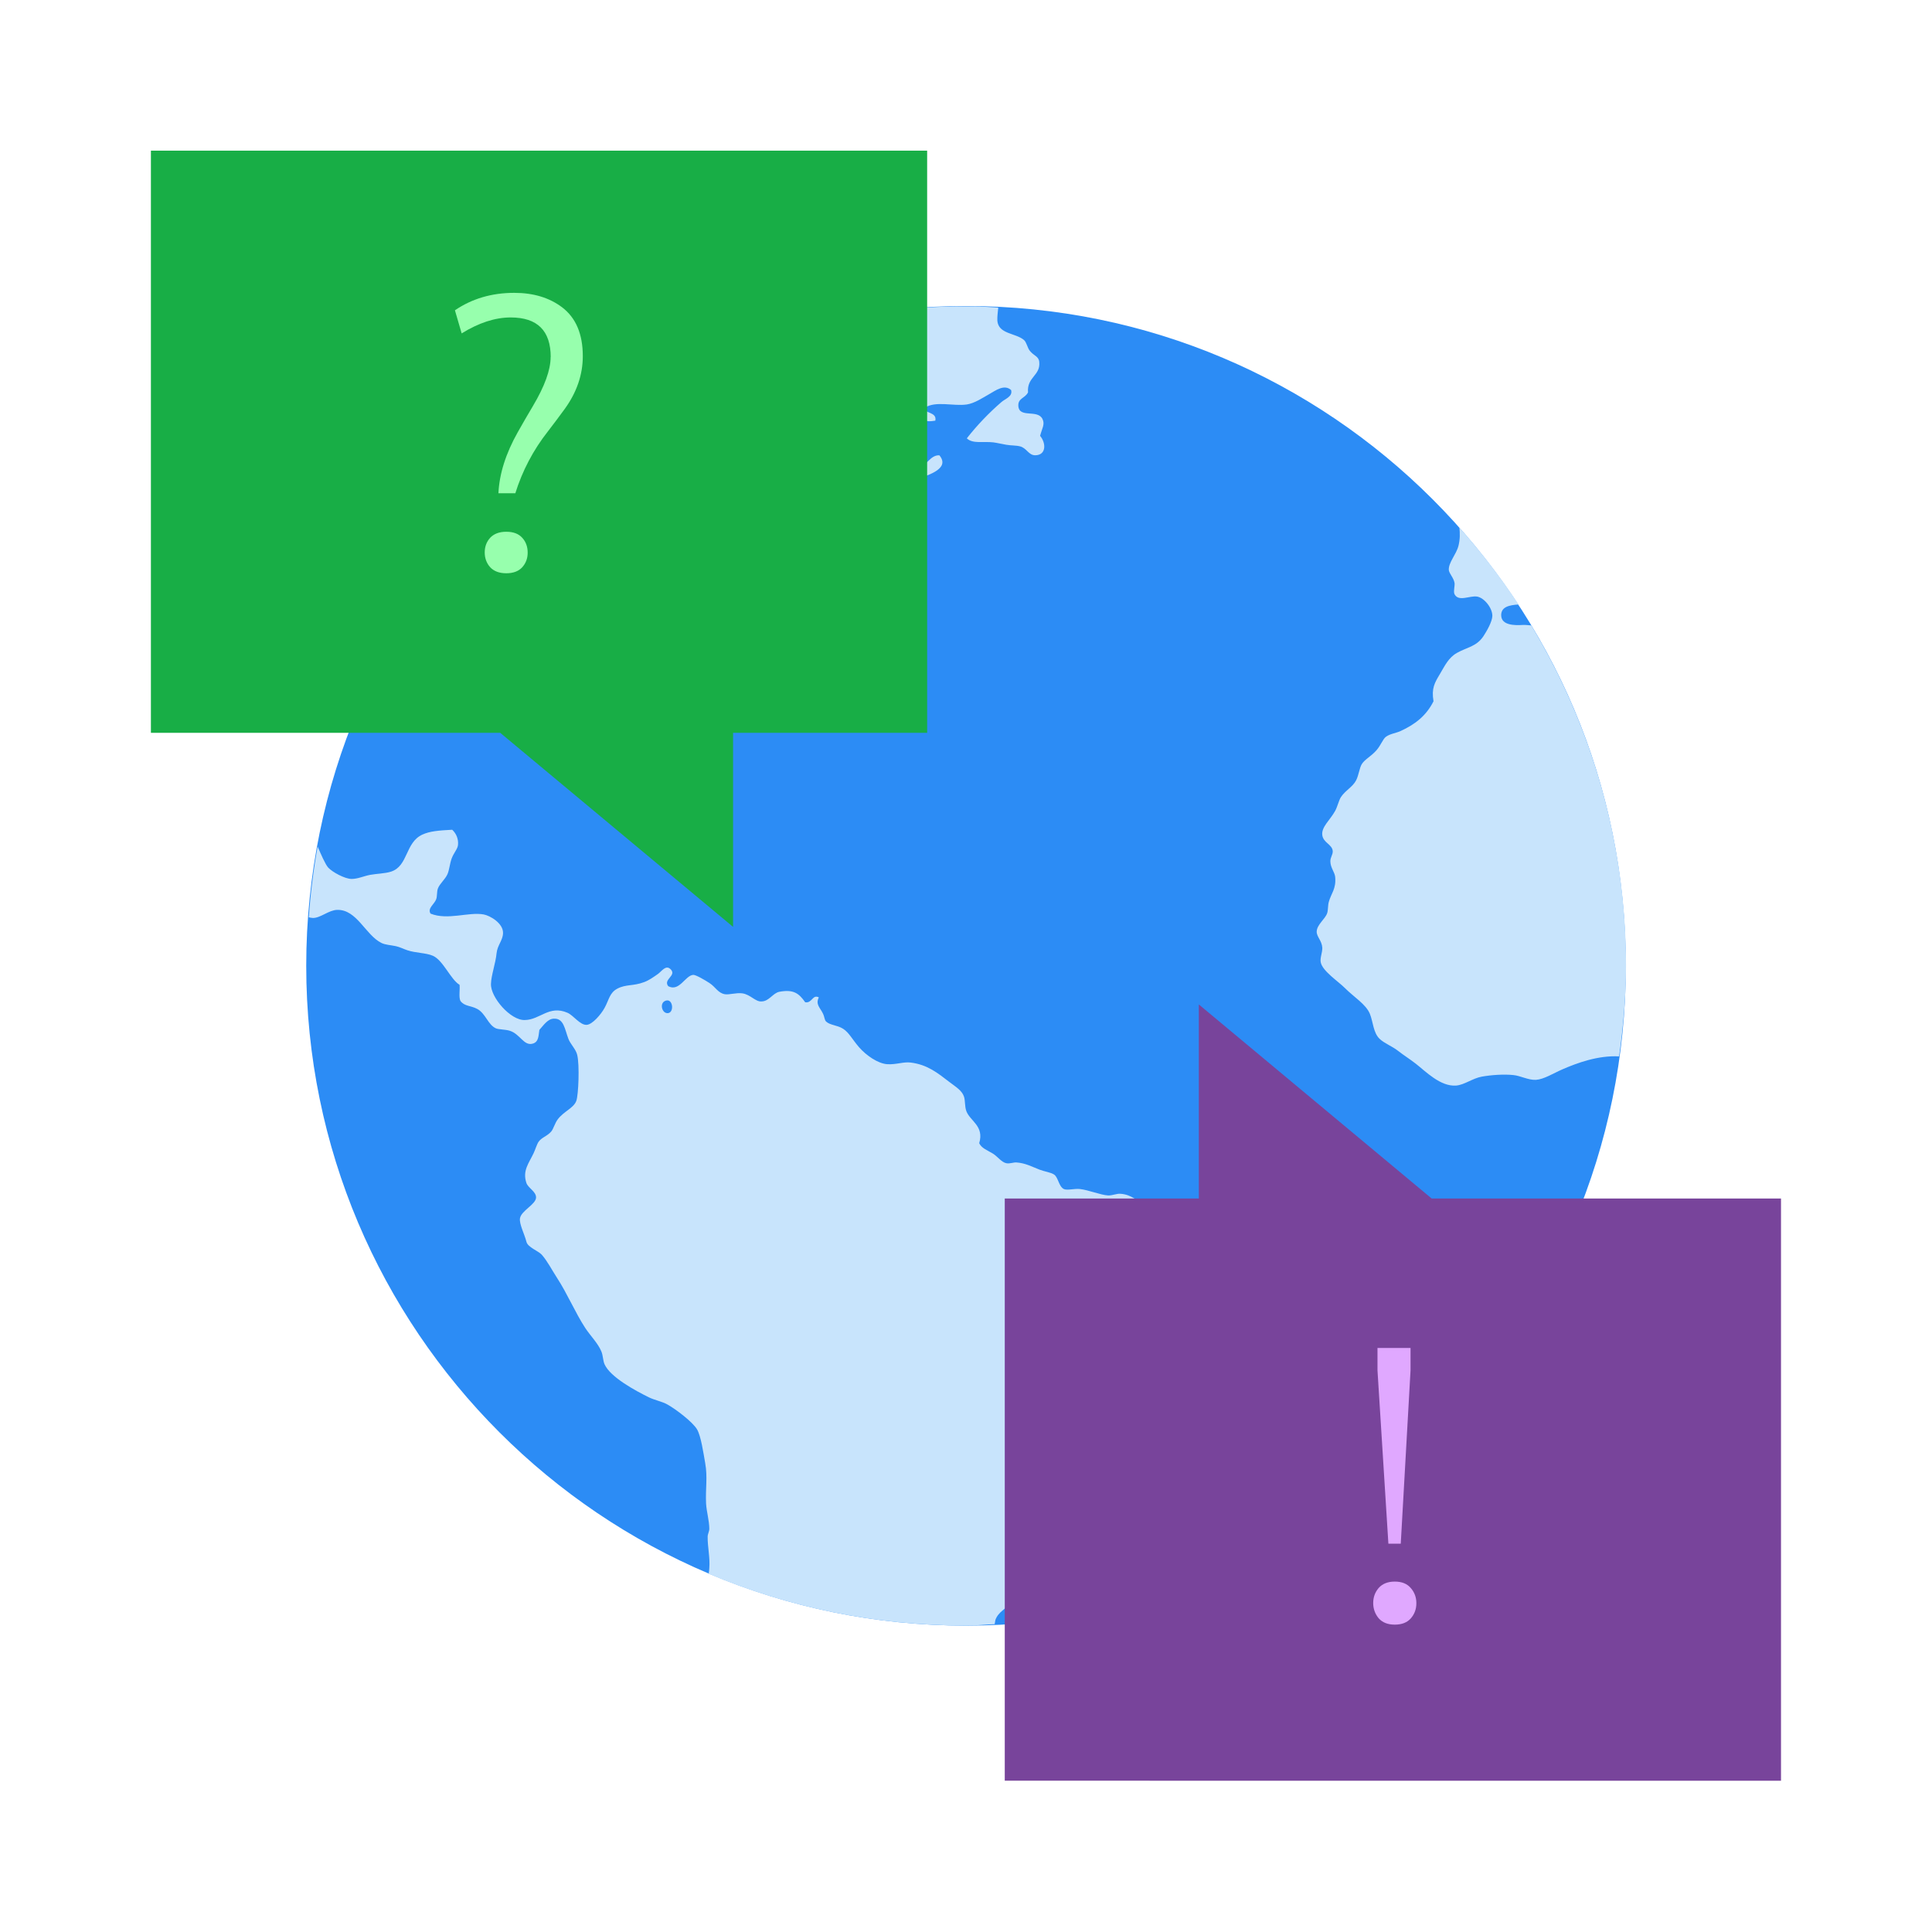
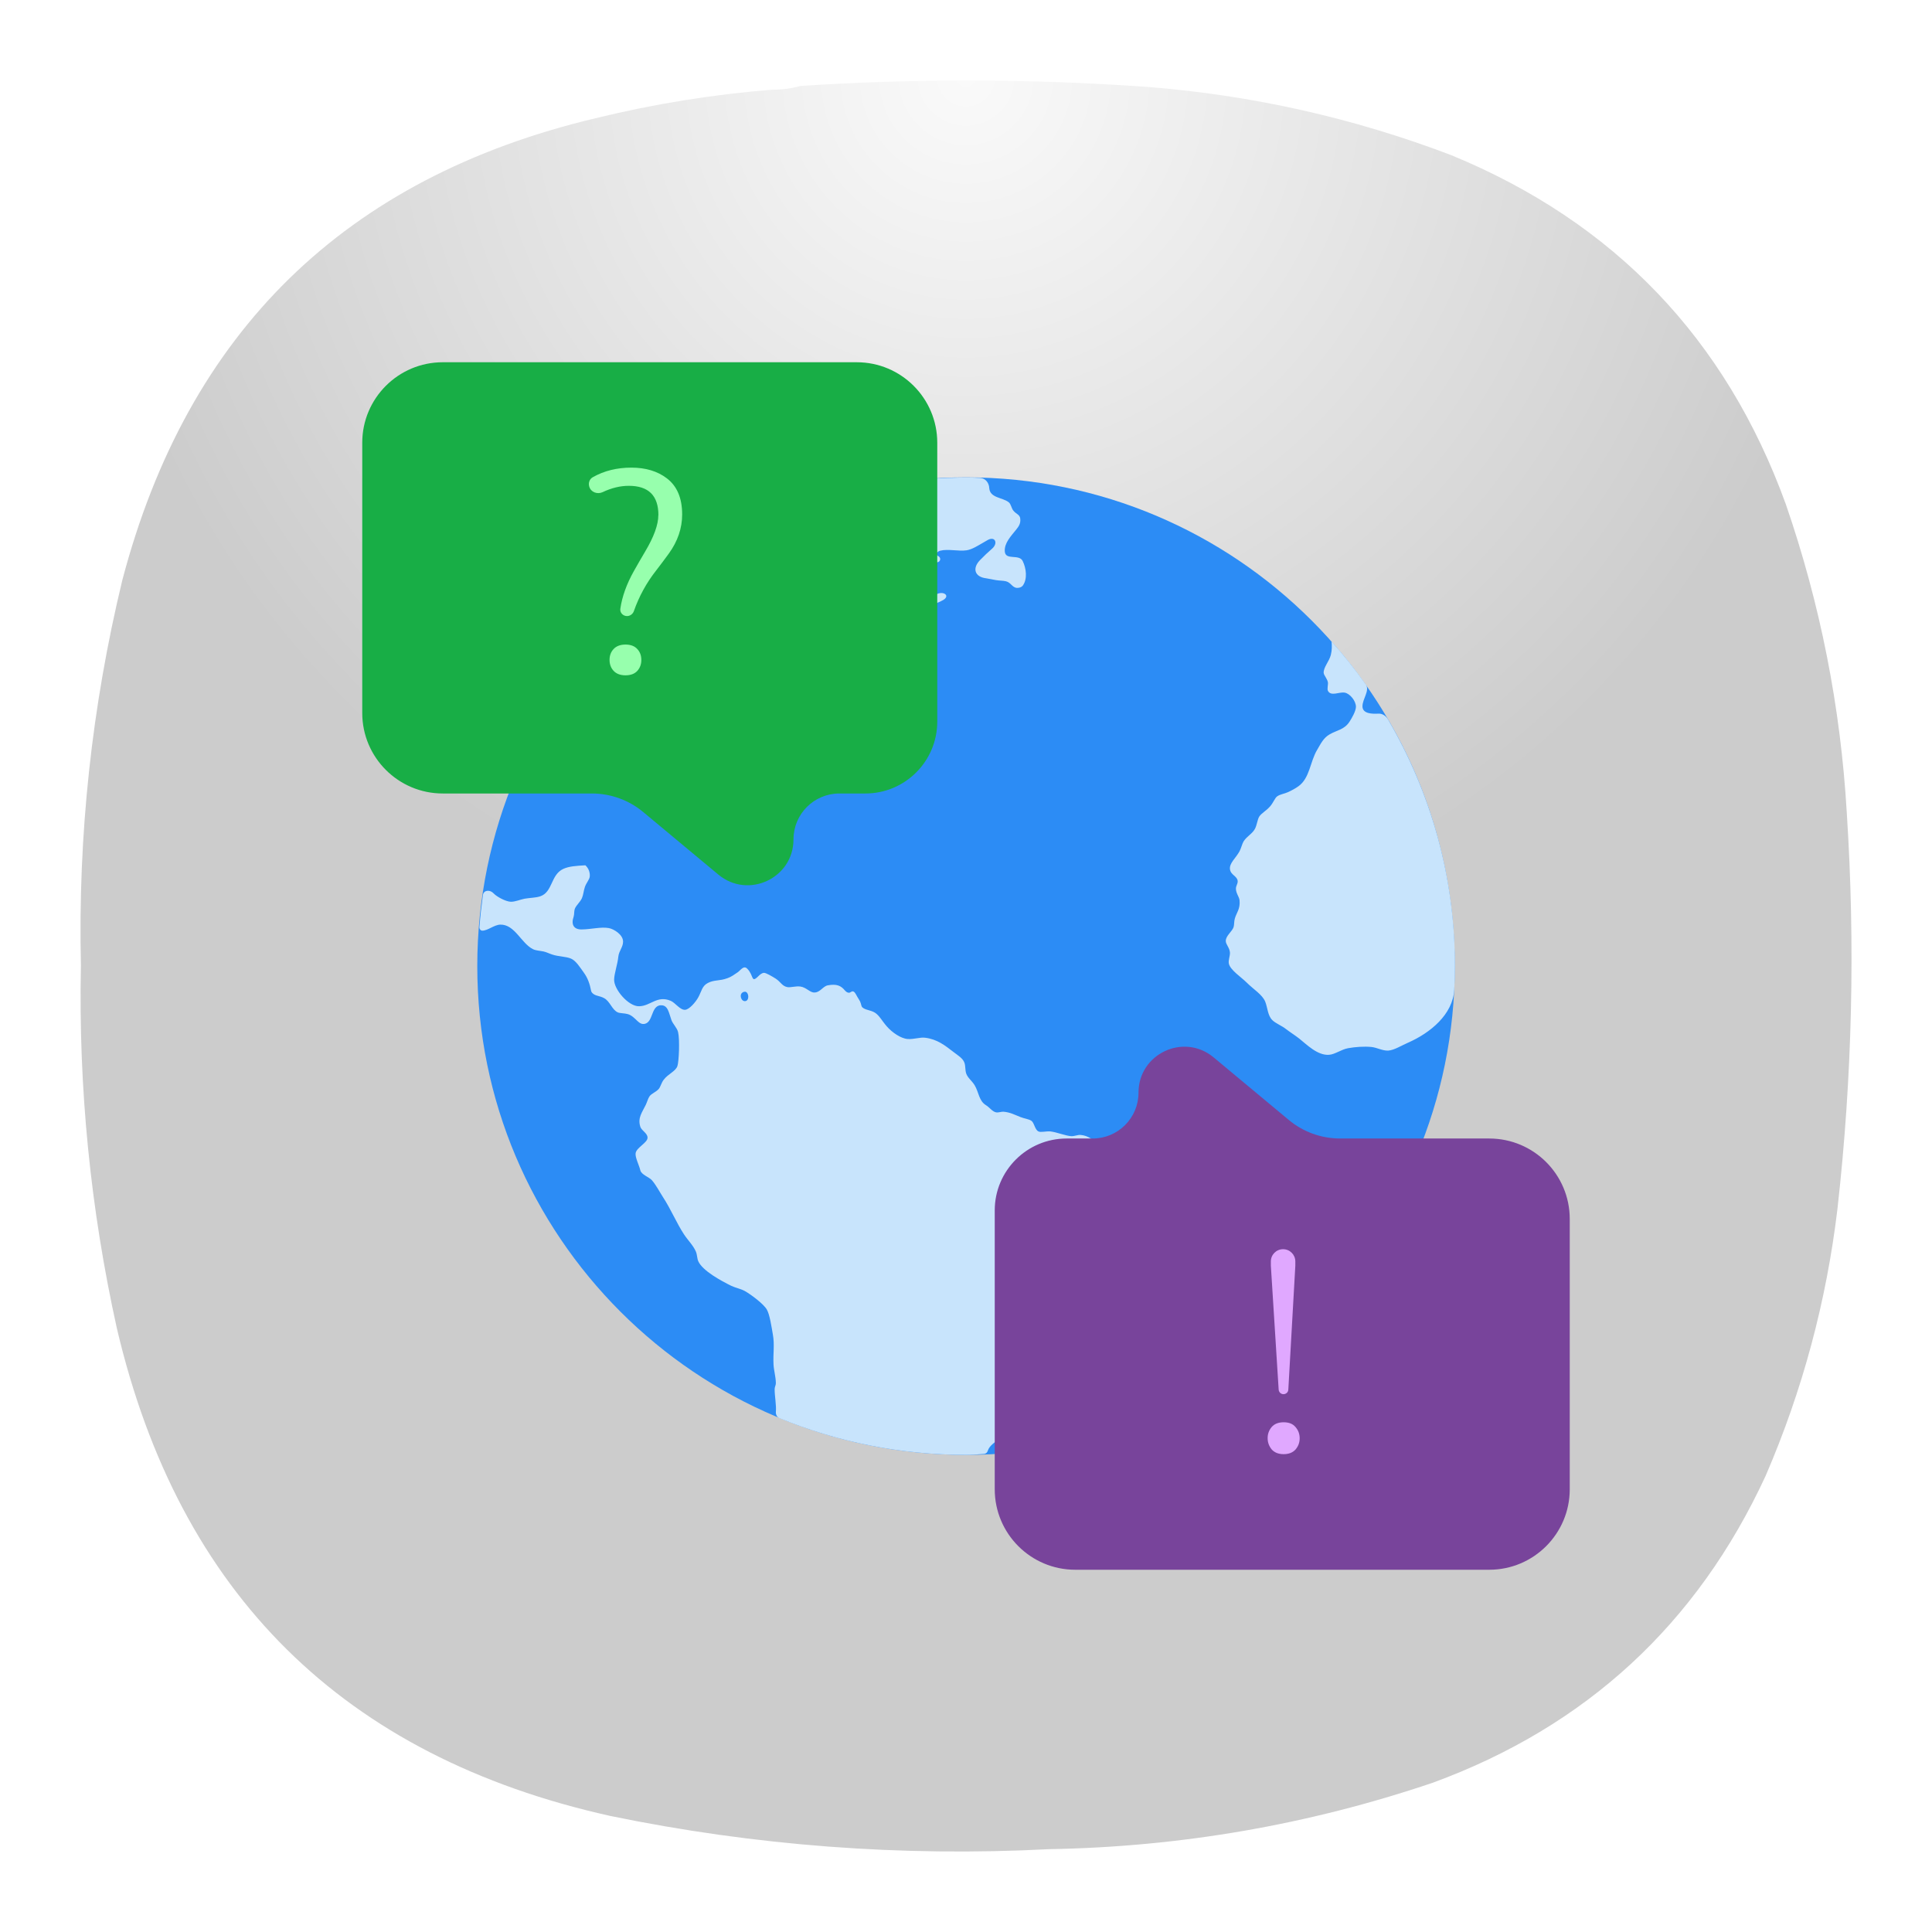
- <svg xmlns="http://www.w3.org/2000/svg" width="64" height="64">
-   <g stroke-width=".778">
-     <g transform="matrix(1.21428 0 0 1.21428 -464.117 -604.046)">
-       <rect x="390.57" y="505.8" width="36" height="36" rx="18" fill="#2c8cf5" />
-       <path d="M408.32 505.81a18.154 18.154 0 0 0-4 .507c-.338.304-.838.458-1.399.442-.201.192-.154.55-.264.814-.092.221-.416.458-.638.439-.164-.014-.351-.244-.352-.397-.001-.184.256-.287.116-.492a17.885 17.885 0 0 0-3.985 2.258c.327-.12.688-.323.984-.329a.517.517 0 0 1 .138.015c.199.052.724.627.286.814-.041.018-.642.083-.746.065-.152-.026-.243-.236-.397-.264-.258-.045-.586.223-.809.103a17.947 17.947 0 0 0-5.497 7.599c.105-.061.212-.124.306-.173.321-.167.593-.437.967-.462.187-.004.456.05.635.088.165.034.299.145.442.156.406.031.502-.285.834-.462.342.048.57-.057.879-.023.211.023.363.249.527.261.138.014.261-.128.394-.108.13.02.353.303.374.462.027.198-.145.376-.088.593.207.211.583.253.879.374.193-.159.026-.453 0-.683-.004-.101.014-.191 0-.284-.018-.158-.087-.304-.088-.439-.004-.625.505-.918.924-1.165.182-.108.325-.295.482-.374.222-.112.388-.138.573-.241.333-.187.619-.338.879-.55.12-.284.013-.664.023-.944.12-.074.224.033.352.023.201-.042.218-.326.331-.439.066-.065.247-.111.329-.176.2-.157.265-.394.439-.462.063-.025.208-.019.306-.045.13-.035.315-.189.527-.261.138-.048.455-.058.507-.11.065-.066 0-.252.023-.352.107-.496.854-.601 1.296-.768.31-.117.627-.332.967-.266-.067.236-.383.153-.329.439.074.397.605-.115.746-.173.268-.113.728-.181 1.08-.309.308-.113.861-.285.57-.638-.242-.014-.359.284-.57.374-.146.023-.119-.121-.244-.133-.118-.014-.185.109-.306.088-.121-.02-.29-.21-.309-.352-.048-.367.31-.517.462-.791-.1-.332-.559-.069-.836-.198.026-.198.231-.334.462-.372.189-.032.613-.015.726.085.065.055.005.194.11.286.112.101.249.092.394.068.053-.25-.325-.188-.284-.354.297-.194.779-.034 1.143-.088.209-.031.43-.179.615-.284.176-.1.406-.275.593-.11.051.179-.164.24-.264.329a7.145 7.145 0 0 0-.944.989c.16.156.452.078.723.11.106.014.239.046.352.065.131.023.272.016.374.043.185.045.234.244.417.244.301-.001.303-.327.133-.53.054-.207.138-.314.065-.46-.135-.271-.632-.014-.658-.352-.016-.219.184-.21.264-.374-.036-.423.347-.454.306-.834-.018-.159-.153-.16-.264-.309-.058-.076-.084-.227-.153-.286-.23-.194-.697-.157-.726-.527-.004-.125.014-.238.025-.357-.212-.01-.421-.03-.635-.033zm-8.563 4.312c.103.014.227.124.352.133.117.004.214-.064.286-.045.184.048.261.326.088.462-.144.018-.201-.062-.309-.043-.298.051-.412.635-.635.615-.21-.018-.324-.53-.11-.683.014-.133-.097-.155-.09-.286.063-.081.244-.168.419-.153m-.989.068c.061.003.107.016.131.043-.029.234-.213.22-.394.329-.312.189-.493.476-.593.879-.029.117-.336.428-.485.397-.348-.073.096-.716.176-.814.088-.108.205-.204.309-.329.1-.121.167-.284.264-.352.106-.073.409-.16.593-.153m2.602.791c.112.003.21.02.256.065-.072.29-.695.213-.924.108.015-.109.185-.139.329-.153.101-.004.228-.023.339-.02m-1.424.535a.783.783 0 0 1 .229.035c-.202.169-.421.264-.768.374-.167.053-.456.119-.485-.068-.035-.229.244-.175.397-.196.192-.026.403-.138.628-.146m22.08.326c.017.165.019.322-.025.5-.06.238-.274.454-.264.66.014.106.13.208.156.352.014.076-.036.24 0 .309.112.216.416.033.615.065.194.031.419.31.417.527-.003.152-.145.404-.241.55-.192.291-.451.304-.726.46-.229.13-.328.347-.462.573-.146.244-.236.392-.176.746-.196.39-.495.628-.902.814-.12.054-.284.073-.394.153-.088.063-.139.234-.264.374-.154.172-.316.243-.397.374-.063.101-.084.304-.153.439-.094.185-.294.275-.417.462-.056.087-.094.261-.156.374-.139.253-.377.435-.352.658.026.215.27.252.286.439.004.106-.07.171-.065.286.004.169.117.287.131.417.033.326-.112.457-.173.681-.029.107-.017.226-.045.309-.054.163-.282.312-.286.505-.003.137.142.247.153.439.004.133-.066.275-.043.397.047.239.475.517.66.703.249.249.573.441.681.703.09.222.09.513.264.681.128.124.341.2.505.329.153.12.321.224.485.352.268.209.671.627 1.097.595.223-.016.451-.199.703-.244.26-.046.597-.07.859-.043.201.02.407.14.615.131.22-.014.473-.177.723-.286.396-.172.971-.386 1.549-.354.111-.81.188-1.632.188-2.473 0-3.406-.953-6.574-2.584-9.284-.076-.005-.145-.016-.229-.013-.223.014-.589.014-.593-.264-.002-.228.215-.278.475-.294a18.05 18.05 0 0 0-1.617-2.102m-27.475 8.247c-.365.02-.604.037-.811.131-.476.216-.384.86-.859 1.012-.164.053-.389.054-.57.088-.156.028-.346.114-.507.111-.19-.004-.522-.187-.635-.309-.078-.084-.205-.379-.289-.575a18.025 18.025 0 0 0-.241 1.931c.039.007.08.018.113.018.208.001.431-.215.66-.221.539-.015.773.686 1.208.902.109.054.253.057.394.088.114.025.199.073.309.11.232.079.517.07.703.153.28.124.485.65.726.791.014.142-.026.334.023.439.114.154.275.12.462.221.224.121.292.432.505.527.073.033.258.03.374.065.291.088.386.425.635.352.164-.048.152-.218.178-.374.108-.117.226-.303.394-.306.273-.014.297.282.397.547.056.15.203.281.241.439.068.273.035 1.09-.023 1.253-.069.2-.34.285-.507.507-.079.104-.116.256-.176.329-.108.131-.269.165-.349.286-.046.068-.089.214-.133.306-.132.28-.309.478-.198.814.046.138.263.232.264.394.001.191-.408.363-.439.573-.023.156.126.435.176.638.036.153.326.249.417.352.154.173.278.418.419.635.279.428.497.949.768 1.364.143.217.344.412.439.638.049.114.043.249.088.352.157.355.85.726 1.208.902.168.082.354.111.507.196.233.13.693.479.811.683.105.184.17.63.221.922.068.386.004.682.023 1.1.014.226.085.454.088.681.001.079-.042.138-.045.218-.004.274.069.583.045.859a.94.94 0 0 1-.018.156c2.157.91 4.53 1.414 7.03 1.414.261 0 .515-.029.773-.04.005-.041.012-.082.02-.116.08-.223.285-.297.417-.462.1-.124.146-.27.241-.394.103-.135.196-.255.264-.374.065-.401-.16-.681-.065-1.032.105-.395.65-.636 1.032-.814.132-.061.267-.161.374-.198.265-.092.594-.042.836-.131.412-.151.455-.592.658-.967.096-.178.222-.356.241-.482.016-.114-.041-.22-.023-.354.02-.133.139-.248.176-.394.048-.19.068-.468.068-.681 0-.174-.081-.328-.088-.485-.028-.57.206-.634.417-.944.106-.154.145-.329.218-.439.354-.528.969-.783.924-1.582-.015-.264-.18-.862-.374-.947-.111-.048-.366-.004-.527-.065-.519-.194-.825-.838-1.364-.879-.115-.014-.22.047-.349.045-.213-.014-.535-.149-.771-.176-.15-.016-.349.044-.439 0-.137-.067-.152-.319-.264-.394-.089-.061-.26-.081-.394-.133-.216-.083-.388-.181-.638-.198-.077-.004-.174.037-.264.023-.138-.023-.247-.186-.374-.264-.16-.097-.308-.145-.374-.284.144-.473-.255-.605-.352-.879-.046-.128-.025-.282-.065-.397-.057-.164-.219-.258-.397-.394-.318-.245-.6-.474-1.055-.53-.2-.025-.396.06-.638.045-.256-.016-.577-.241-.768-.46-.186-.214-.277-.405-.439-.507-.154-.099-.357-.096-.462-.196-.047-.044-.038-.118-.088-.221-.077-.16-.207-.248-.111-.439-.175-.09-.18.166-.372.133-.171-.242-.315-.357-.703-.286-.178.033-.278.258-.485.264-.17.014-.303-.189-.527-.221-.169-.023-.362.046-.482.023-.188-.037-.245-.194-.417-.306-.126-.082-.369-.223-.439-.221-.221.014-.378.47-.683.309-.148-.188.241-.287.065-.462-.133-.133-.245.06-.352.133-.122.084-.237.169-.372.218-.302.113-.49.054-.726.176-.218.113-.228.303-.352.527-.101.184-.333.451-.485.462-.184.014-.36-.257-.527-.329-.503-.218-.747.193-1.165.198-.388.014-.941-.625-.922-.989.004-.222.127-.561.153-.836.023-.219.173-.35.176-.55.004-.267-.354-.473-.527-.505-.411-.076-.981.166-1.451-.023-.09-.149.105-.252.156-.397.028-.082.013-.193.043-.284.052-.14.198-.248.264-.397.049-.113.061-.276.11-.417.057-.16.163-.262.176-.374a.495.495 0 0 0-.156-.417m5.876 4.653c.149.014.167.322.015.347-.164.026-.247-.258-.088-.331a.137.137 0 0 1 .073-.015" fill="#c8e4fc" />
-     </g>
-     <path d="M4.999 4.99v19.285H16.57l7.714 6.429v-6.429h6.429V4.99z" fill="#18ae46" color="#000" />
-     <path d="M18.243 11.829c0-.876-.443-1.313-1.326-1.313-.514 0-1.055.176-1.624.528l-.223-.765c.564-.385 1.22-.578 1.965-.578.636 0 1.164.16 1.587.48.456.348.684.886.684 1.617 0 .613-.2 1.197-.598 1.748-.182.25-.369.498-.56.747a6.365 6.365 0 0 0-1.077 2.047h-.56c.03-.643.243-1.316.64-2.022.166-.295.332-.581.498-.86.393-.659.591-1.203.591-1.63m-.94 6.963c-.12.132-.297.199-.528.199-.233 0-.41-.067-.535-.2-.12-.136-.18-.3-.18-.49s.06-.353.18-.485c.125-.133.303-.2.535-.2.233 0 .409.067.528.2.121.132.18.297.18.491 0 .19-.06.352-.18.485" fill="#97ffad" />
-     <path d="M58.998 58.99V39.703H47.427l-7.714-6.429v6.429h-6.429v19.285z" fill="#78449b" color="#000" />
-     <path d="M46.733 53.613c-.121.136-.297.205-.529.205-.233 0-.41-.07-.535-.212-.12-.145-.18-.314-.18-.504s.06-.356.18-.497c.125-.142.304-.213.535-.213.233 0 .409.071.529.213.124.141.186.308.186.504s-.062.362-.186.504m-.741-2.477-.361-5.743v-.74h1.095v.74l-.324 5.743h-.41" fill="#e0a8ff" />
-   </g>
+ <svg xmlns="http://www.w3.org/2000/svg" width="24" height="24" viewBox="0 0 24 24" fill="none">
+   <path fill-rule="evenodd" clip-rule="evenodd" d="M9.596 1.114C9.716 1.115 9.83 1.1 9.94 1.068C11.376 0.974 12.811 0.978 14.247 1.079C15.548 1.181 16.808 1.463 18.027 1.927C20.052 2.76 21.439 4.207 22.185 6.266C22.612 7.505 22.864 8.78 22.941 10.09C23.048 11.735 23.01 13.376 22.826 15.013C22.689 16.164 22.392 17.271 21.933 18.334C21.082 20.176 19.704 21.447 17.798 22.146C16.253 22.668 14.665 22.943 13.033 22.971C11.197 23.066 9.379 22.929 7.58 22.558C4.268 21.821 2.226 19.802 1.452 16.502C1.123 15.016 0.974 13.512 1.005 11.991C0.968 10.372 1.14 8.777 1.52 7.205C2.332 4.119 4.29 2.207 7.397 1.469C8.12 1.292 8.854 1.173 9.596 1.114Z" fill="url(#paint0_radial_1_29)" />
+   <path d="M18.072 12.001C18.072 8.648 15.354 5.93 12.001 5.93C8.648 5.93 5.929 8.648 5.929 12.001C5.929 15.354 8.648 18.073 12.001 18.073C15.354 18.073 18.072 15.354 18.072 12.001Z" fill="#2C8CF5" />
+   <path d="M11.916 5.933C11.525 5.939 11.136 5.982 10.754 6.062C10.631 6.088 10.521 6.157 10.405 6.203C10.398 6.206 10.391 6.209 10.383 6.211C10.207 6.274 10.078 6.355 10.006 6.528V6.528C9.975 6.602 9.866 6.682 9.791 6.676C9.736 6.671 9.673 6.594 9.672 6.542C9.672 6.536 9.673 6.53 9.675 6.525C9.698 6.432 9.648 6.402 9.56 6.44C9.245 6.579 8.942 6.744 8.655 6.935C8.605 6.968 8.64 7.028 8.699 7.027V7.027C8.715 7.026 8.731 7.028 8.746 7.032C8.813 7.049 8.99 7.243 8.842 7.306C8.828 7.312 8.626 7.334 8.591 7.328C8.539 7.319 8.509 7.249 8.457 7.239V7.239C8.289 7.21 8.097 7.342 7.97 7.456C7.269 8.078 6.722 8.855 6.373 9.727C6.358 9.763 6.398 9.797 6.433 9.779V9.779C6.541 9.722 6.633 9.631 6.759 9.623C6.822 9.622 6.913 9.64 6.973 9.653C7.029 9.664 7.074 9.701 7.122 9.705C7.134 9.706 7.146 9.706 7.156 9.705C7.349 9.691 7.508 9.52 7.7 9.542V9.542C7.771 9.549 7.823 9.626 7.878 9.63C7.924 9.634 7.966 9.586 8.011 9.593C8.055 9.6 8.13 9.695 8.137 9.749C8.142 9.784 8.128 9.817 8.117 9.851C8.096 9.913 8.126 9.974 8.185 10.001V10.001C8.312 10.058 8.432 9.999 8.406 9.862C8.405 9.856 8.404 9.851 8.404 9.845C8.402 9.811 8.408 9.78 8.404 9.749C8.398 9.696 8.374 9.646 8.374 9.601C8.373 9.39 8.544 9.291 8.686 9.208C8.747 9.172 8.795 9.108 8.848 9.082C8.923 9.044 8.979 9.035 9.042 9.001C9.12 8.957 9.191 8.918 9.256 8.875C9.312 8.838 9.355 8.782 9.357 8.716C9.358 8.684 9.356 8.651 9.353 8.619C9.346 8.543 9.388 8.51 9.465 8.504V8.504C9.532 8.49 9.538 8.394 9.576 8.356C9.598 8.334 9.66 8.319 9.687 8.297C9.755 8.244 9.777 8.164 9.835 8.141C9.857 8.133 9.905 8.135 9.939 8.126C9.982 8.114 10.045 8.062 10.116 8.038C10.163 8.022 10.27 8.018 10.287 8.001C10.309 7.979 10.287 7.916 10.295 7.882C10.331 7.715 10.583 7.679 10.732 7.623C10.776 7.607 10.82 7.584 10.864 7.566C10.963 7.524 10.928 7.576 10.947 7.681V7.681C10.972 7.815 11.152 7.643 11.199 7.623C11.289 7.585 11.445 7.562 11.563 7.519C11.609 7.502 11.671 7.481 11.718 7.453C11.818 7.392 11.695 7.324 11.607 7.401V7.401C11.581 7.424 11.54 7.438 11.518 7.41C11.51 7.399 11.501 7.387 11.481 7.385C11.441 7.38 11.419 7.422 11.378 7.415C11.337 7.408 11.28 7.344 11.274 7.296C11.263 7.216 11.31 7.167 11.358 7.117C11.408 7.064 11.425 6.978 11.353 6.97V6.97C11.236 6.959 11.172 6.866 11.287 6.84C11.292 6.839 11.298 6.838 11.303 6.837C11.367 6.826 11.51 6.832 11.548 6.865C11.57 6.884 11.55 6.931 11.585 6.962C11.594 6.969 11.602 6.975 11.612 6.979C11.671 7.007 11.709 6.933 11.65 6.905V6.905C11.614 6.888 11.641 6.851 11.68 6.841C11.778 6.816 11.906 6.851 12.008 6.836C12.078 6.825 12.153 6.775 12.215 6.74C12.233 6.73 12.252 6.718 12.272 6.707C12.361 6.659 12.401 6.747 12.326 6.814V6.814C12.273 6.86 12.222 6.908 12.174 6.958C12.074 7.061 12.109 7.168 12.252 7.184V7.184C12.287 7.189 12.332 7.2 12.37 7.206C12.415 7.214 12.462 7.212 12.497 7.221C12.559 7.236 12.576 7.303 12.637 7.303C12.67 7.303 12.693 7.291 12.706 7.274C12.765 7.192 12.749 7.06 12.704 6.969V6.969C12.659 6.878 12.491 6.965 12.482 6.851V6.851C12.474 6.745 12.559 6.66 12.625 6.577C12.653 6.541 12.681 6.506 12.674 6.443C12.668 6.389 12.623 6.389 12.585 6.339C12.566 6.313 12.557 6.262 12.534 6.242C12.456 6.177 12.299 6.189 12.289 6.065V6.065C12.287 5.999 12.242 5.941 12.177 5.937C12.146 5.935 12.114 5.934 12.083 5.933H11.916ZM9.028 7.388C9.063 7.392 9.105 7.429 9.147 7.432C9.186 7.434 9.219 7.411 9.243 7.417C9.272 7.425 9.293 7.449 9.302 7.477C9.321 7.544 9.237 7.546 9.169 7.559V7.559C9.068 7.576 9.03 7.773 8.955 7.766C8.9 7.761 8.864 7.657 8.885 7.586C8.895 7.548 8.919 7.513 8.899 7.48V7.48C8.884 7.457 8.896 7.426 8.92 7.413C8.949 7.396 8.989 7.384 9.028 7.388M8.695 7.41V7.41C8.725 7.412 8.741 7.445 8.723 7.47C8.699 7.504 8.652 7.508 8.606 7.536C8.501 7.6 8.44 7.697 8.406 7.832C8.396 7.872 8.293 7.977 8.243 7.966C8.125 7.942 8.275 7.725 8.302 7.692C8.332 7.655 8.371 7.623 8.406 7.581C8.44 7.54 8.462 7.485 8.495 7.462C8.531 7.437 8.633 7.408 8.695 7.41ZM9.573 7.677V7.677C9.629 7.679 9.649 7.741 9.595 7.757C9.56 7.768 9.517 7.769 9.474 7.766C9.397 7.758 9.381 7.692 9.459 7.684V7.684C9.493 7.683 9.535 7.676 9.573 7.677ZM9.093 7.858V7.858C9.126 7.858 9.135 7.898 9.106 7.915C9.053 7.946 8.993 7.97 8.911 7.996C8.854 8.014 8.757 8.036 8.747 7.973C8.735 7.896 8.829 7.914 8.881 7.907C8.946 7.898 9.017 7.86 9.093 7.857M16.541 7.967C16.546 8.023 16.547 8.076 16.532 8.136C16.512 8.216 16.44 8.289 16.443 8.359C16.448 8.394 16.487 8.429 16.496 8.477C16.5 8.503 16.484 8.558 16.496 8.582C16.534 8.654 16.636 8.593 16.703 8.604C16.769 8.614 16.845 8.708 16.844 8.781C16.843 8.833 16.795 8.918 16.763 8.967C16.698 9.065 16.61 9.069 16.518 9.122C16.44 9.166 16.407 9.239 16.362 9.315V9.315C16.273 9.464 16.271 9.666 16.13 9.767C16.091 9.795 16.047 9.819 15.998 9.841C15.958 9.86 15.902 9.866 15.865 9.893C15.836 9.914 15.818 9.972 15.776 10.019C15.724 10.077 15.67 10.101 15.642 10.145C15.621 10.179 15.614 10.248 15.591 10.293C15.559 10.356 15.492 10.386 15.45 10.449C15.431 10.479 15.418 10.537 15.398 10.575C15.351 10.661 15.27 10.722 15.279 10.797C15.287 10.87 15.37 10.882 15.375 10.945C15.377 10.981 15.352 11.003 15.353 11.042C15.355 11.099 15.393 11.139 15.398 11.183C15.409 11.293 15.36 11.337 15.339 11.412C15.329 11.448 15.333 11.489 15.324 11.517C15.306 11.572 15.229 11.622 15.227 11.687C15.226 11.733 15.275 11.77 15.279 11.835C15.28 11.88 15.257 11.928 15.265 11.969C15.28 12.049 15.425 12.143 15.487 12.206C15.571 12.29 15.681 12.355 15.717 12.443C15.747 12.518 15.747 12.616 15.806 12.673C15.849 12.715 15.921 12.74 15.976 12.784C16.028 12.824 16.085 12.859 16.14 12.902C16.23 12.973 16.366 13.114 16.51 13.103C16.585 13.098 16.662 13.036 16.747 13.021C16.835 13.005 16.948 12.997 17.037 13.006C17.105 13.013 17.174 13.054 17.244 13.051C17.318 13.046 17.404 12.991 17.488 12.954V12.954C17.768 12.832 18.047 12.602 18.065 12.297C18.071 12.199 18.074 12.1 18.074 12.001C18.074 10.879 17.768 9.835 17.242 8.936C17.217 8.894 17.174 8.863 17.125 8.865V8.865C17.05 8.869 16.927 8.869 16.925 8.776V8.776C16.924 8.681 17.02 8.579 16.966 8.502C16.834 8.316 16.692 8.137 16.54 7.967M7.272 10.749C7.149 10.756 7.069 10.762 6.999 10.793C6.838 10.866 6.869 11.083 6.709 11.135C6.654 11.153 6.578 11.153 6.517 11.164C6.464 11.174 6.4 11.203 6.346 11.202C6.282 11.2 6.17 11.139 6.132 11.098V11.098C6.088 11.05 6.009 11.054 5.999 11.118C5.981 11.251 5.966 11.383 5.956 11.516C5.954 11.538 5.969 11.561 5.991 11.561V11.561C6.061 11.561 6.136 11.489 6.214 11.486C6.395 11.481 6.474 11.718 6.621 11.791C6.658 11.809 6.706 11.81 6.754 11.82C6.792 11.829 6.821 11.845 6.858 11.857C6.936 11.884 7.033 11.881 7.095 11.909C7.156 11.936 7.206 12.018 7.255 12.086C7.301 12.149 7.328 12.227 7.342 12.304V12.304C7.345 12.32 7.352 12.331 7.365 12.342C7.401 12.374 7.449 12.369 7.504 12.399C7.579 12.439 7.602 12.544 7.674 12.576C7.699 12.588 7.761 12.586 7.8 12.598C7.898 12.628 7.931 12.742 8.015 12.717V12.717C8.108 12.69 8.091 12.522 8.184 12.492C8.192 12.489 8.199 12.488 8.207 12.488C8.3 12.483 8.308 12.583 8.341 12.672C8.36 12.723 8.41 12.767 8.423 12.82C8.446 12.912 8.434 13.188 8.415 13.243C8.392 13.31 8.3 13.339 8.244 13.414C8.217 13.449 8.205 13.5 8.185 13.525C8.148 13.569 8.094 13.581 8.067 13.621C8.051 13.644 8.037 13.694 8.022 13.725C7.977 13.819 7.918 13.886 7.955 13.999C7.971 14.046 8.044 14.077 8.044 14.132C8.045 14.196 7.907 14.254 7.896 14.325C7.888 14.378 7.939 14.472 7.955 14.54C7.968 14.592 8.065 14.624 8.096 14.659C8.148 14.717 8.19 14.8 8.237 14.873C8.332 15.018 8.405 15.194 8.497 15.334C8.545 15.407 8.613 15.472 8.645 15.549C8.661 15.587 8.659 15.633 8.674 15.667C8.727 15.787 8.961 15.912 9.082 15.972C9.138 15.999 9.201 16.009 9.253 16.038C9.331 16.082 9.487 16.199 9.526 16.268C9.562 16.33 9.584 16.481 9.601 16.579C9.624 16.709 9.602 16.809 9.609 16.95C9.613 17.026 9.637 17.103 9.638 17.18C9.639 17.206 9.624 17.226 9.623 17.253C9.622 17.346 9.646 17.45 9.638 17.543V17.543C9.637 17.574 9.653 17.604 9.681 17.616C10.396 17.91 11.179 18.073 12.004 18.073C12.078 18.073 12.151 18.066 12.225 18.061C12.247 18.06 12.266 18.042 12.271 18.02V18.02C12.298 17.945 12.367 17.92 12.412 17.864C12.445 17.823 12.461 17.773 12.493 17.731V17.731C12.555 17.65 12.594 17.552 12.573 17.452C12.559 17.387 12.541 17.326 12.56 17.257C12.595 17.124 12.779 17.043 12.908 16.983C12.953 16.962 12.998 16.928 13.034 16.916C13.124 16.885 13.235 16.902 13.316 16.872C13.455 16.821 13.47 16.672 13.538 16.545C13.571 16.485 13.613 16.425 13.62 16.383C13.625 16.344 13.606 16.309 13.612 16.263C13.618 16.219 13.659 16.18 13.671 16.131C13.687 16.066 13.694 15.973 13.694 15.901C13.694 15.842 13.667 15.79 13.664 15.737C13.655 15.545 13.734 15.523 13.805 15.419C13.841 15.367 13.854 15.308 13.879 15.271C13.998 15.093 14.205 15.007 14.19 14.737C14.185 14.648 14.13 14.446 14.064 14.418C14.027 14.402 13.941 14.416 13.886 14.396C13.711 14.33 13.608 14.113 13.426 14.099C13.387 14.095 13.352 14.115 13.309 14.114C13.237 14.11 13.128 14.064 13.049 14.055C12.998 14.05 12.931 14.07 12.9 14.055C12.854 14.033 12.849 13.947 12.811 13.922C12.781 13.902 12.724 13.895 12.678 13.877C12.606 13.849 12.548 13.816 12.463 13.81C12.437 13.809 12.405 13.823 12.374 13.818C12.328 13.81 12.291 13.755 12.248 13.729V13.729C12.159 13.675 12.16 13.567 12.106 13.479C12.074 13.427 12.022 13.39 12.003 13.337C11.988 13.294 11.995 13.242 11.981 13.203C11.962 13.148 11.907 13.116 11.847 13.07C11.74 12.988 11.645 12.91 11.492 12.891C11.424 12.883 11.358 12.912 11.276 12.907C11.19 12.901 11.082 12.825 11.017 12.751C10.954 12.679 10.924 12.615 10.869 12.58C10.817 12.547 10.749 12.548 10.713 12.514C10.697 12.499 10.7 12.475 10.684 12.44C10.674 12.42 10.662 12.404 10.653 12.388C10.624 12.339 10.61 12.293 10.565 12.326V12.326C10.543 12.342 10.512 12.324 10.495 12.303C10.447 12.245 10.395 12.22 10.284 12.24C10.223 12.251 10.19 12.327 10.12 12.329C10.063 12.334 10.018 12.265 9.942 12.255C9.885 12.247 9.82 12.27 9.78 12.262C9.716 12.25 9.697 12.197 9.639 12.159C9.596 12.131 9.515 12.084 9.491 12.085C9.463 12.086 9.439 12.108 9.414 12.133C9.329 12.214 9.365 12.115 9.282 12.033V12.033C9.238 11.988 9.2 12.053 9.164 12.078C9.123 12.106 9.084 12.135 9.038 12.151C8.936 12.189 8.873 12.169 8.793 12.211C8.72 12.249 8.716 12.313 8.675 12.388C8.641 12.45 8.562 12.541 8.511 12.544C8.449 12.549 8.39 12.458 8.333 12.433C8.164 12.36 8.081 12.498 7.94 12.5C7.809 12.505 7.623 12.289 7.629 12.166C7.631 12.092 7.672 11.977 7.681 11.884C7.689 11.811 7.739 11.767 7.74 11.699C7.742 11.609 7.621 11.539 7.563 11.529C7.466 11.511 7.342 11.545 7.223 11.546C7.124 11.546 7.093 11.481 7.126 11.387V11.387C7.135 11.359 7.13 11.322 7.14 11.291C7.158 11.244 7.207 11.207 7.229 11.157C7.246 11.119 7.25 11.064 7.266 11.017C7.286 10.963 7.321 10.928 7.326 10.89C7.329 10.865 7.325 10.838 7.316 10.814C7.307 10.79 7.292 10.768 7.273 10.75M9.255 12.319C9.305 12.324 9.311 12.428 9.26 12.436C9.205 12.445 9.177 12.349 9.231 12.325C9.238 12.321 9.247 12.319 9.255 12.32" fill="#C8E4FC" />
+   <path d="M5.5 4.5C4.948 4.5 4.5 4.948 4.5 5.5V8.857C4.5 9.409 4.948 9.857 5.5 9.857H7.352C7.586 9.857 7.813 9.939 7.992 10.089L8.923 10.864C9.294 11.173 9.857 10.91 9.857 10.427V10.427C9.857 10.112 10.112 9.857 10.427 9.857H10.75C11.243 9.857 11.643 9.457 11.643 8.964V5.5C11.643 4.948 11.195 4.5 10.643 4.5H5.5Z" fill="#18AE46" />
+   <path d="M8.179 6.4C8.179 6.156 8.056 6.035 7.811 6.035C7.706 6.035 7.597 6.061 7.485 6.114C7.42 6.144 7.34 6.114 7.32 6.045V6.045C7.306 6 7.323 5.951 7.364 5.928C7.505 5.848 7.665 5.809 7.843 5.809C8.02 5.809 8.167 5.853 8.284 5.942C8.411 6.039 8.474 6.188 8.474 6.391C8.474 6.561 8.419 6.724 8.308 6.877C8.258 6.946 8.206 7.015 8.153 7.084C8.032 7.237 7.938 7.409 7.874 7.592C7.861 7.628 7.827 7.653 7.789 7.653V7.653C7.739 7.653 7.699 7.611 7.706 7.562C7.728 7.411 7.784 7.254 7.876 7.091C7.922 7.009 7.968 6.93 8.014 6.852C8.123 6.669 8.178 6.518 8.178 6.399M7.917 8.334C7.884 8.37 7.835 8.389 7.77 8.389C7.706 8.389 7.656 8.37 7.622 8.333C7.588 8.296 7.572 8.25 7.572 8.197C7.572 8.145 7.588 8.099 7.622 8.063C7.656 8.026 7.706 8.007 7.77 8.007C7.835 8.007 7.884 8.026 7.917 8.063C7.951 8.099 7.967 8.145 7.967 8.199C7.967 8.252 7.95 8.297 7.917 8.334Z" fill="#97FFAD" />
+   <path d="M18.5 19.5C19.052 19.5 19.5 19.052 19.5 18.5V15.143C19.5 14.59 19.052 14.143 18.5 14.143H16.648C16.414 14.143 16.187 14.061 16.008 13.911L15.077 13.136C14.706 12.826 14.143 13.09 14.143 13.573V13.573C14.143 13.888 13.888 14.143 13.573 14.143H13.25C12.757 14.143 12.357 14.543 12.357 15.036V18.5C12.357 19.052 12.805 19.5 13.357 19.5L18.5 19.5Z" fill="#78449B" />
+   <path d="M16.093 18.007C16.059 18.044 16.011 18.064 15.946 18.064C15.881 18.064 15.832 18.044 15.797 18.005C15.764 17.964 15.747 17.918 15.747 17.865C15.747 17.812 15.764 17.766 15.797 17.727C15.832 17.687 15.882 17.668 15.946 17.668C16.011 17.668 16.06 17.687 16.093 17.727C16.127 17.766 16.145 17.812 16.145 17.867C16.145 17.921 16.127 17.967 16.093 18.007ZM15.944 17.319C15.912 17.319 15.886 17.294 15.884 17.262L15.787 15.723V15.67C15.787 15.586 15.855 15.518 15.939 15.518V15.518C16.023 15.518 16.091 15.586 16.091 15.67V15.723L16.004 17.262C16.003 17.294 15.976 17.319 15.944 17.319V17.319Z" fill="#E0A8FF" />
+   <defs>
+     <radialGradient id="paint0_radial_1_29" cx="0" cy="0" r="1" gradientUnits="userSpaceOnUse" gradientTransform="translate(12 1) rotate(90) scale(11)">
+       <stop stop-color="#FAFAFA" />
+       <stop offset="1" stop-color="#CCCCCC" />
+     </radialGradient>
+   </defs>
</svg>
